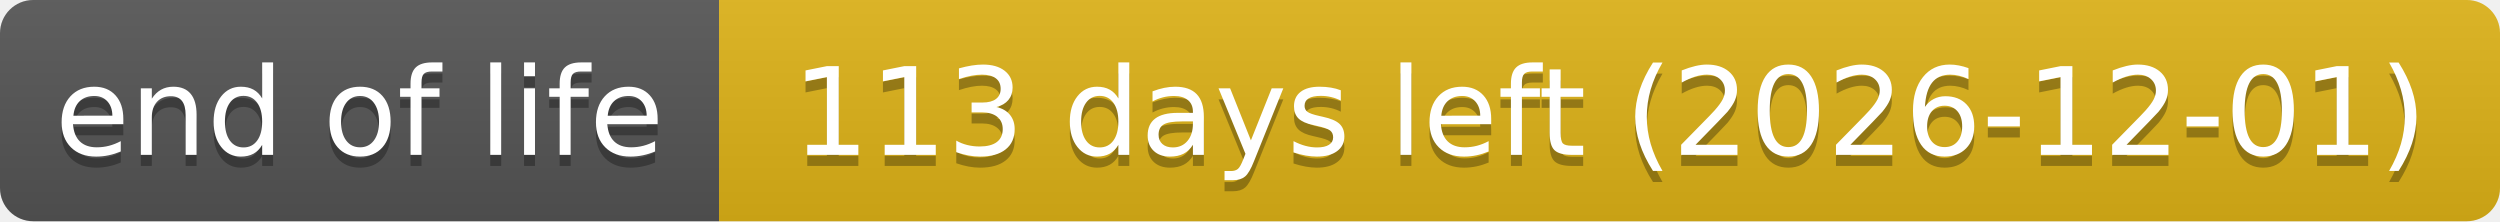
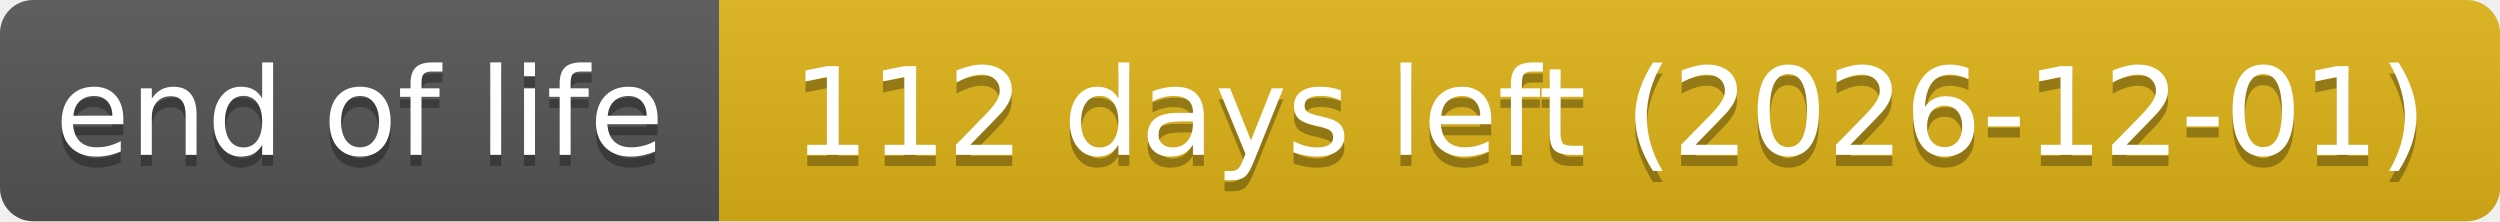
- <svg xmlns="http://www.w3.org/2000/svg" width="226" height="20" role="img" aria-label="end of life: 113 days left (2026-12-01)">
+ <svg xmlns="http://www.w3.org/2000/svg" width="226" height="20" role="img" aria-label="end of life: 112 days left (2026-12-01)">
  <linearGradient id="s" x2="0" y2="100%">
    <stop offset="0" stop-color="#bbb" stop-opacity=".1" />
    <stop offset="1" stop-opacity=".1" />
  </linearGradient>
  <clipPath id="r">
    <rect width="226" height="20" rx="3" fill="#fff" />
  </clipPath>
  <g clip-path="url(#r)">
    <rect width="65" height="20" fill="#555" />
    <rect x="65" width="161" height="20" fill="#dfb317" />
    <rect width="226" height="20" fill="url(#s)" />
  </g>
  <g fill="#fff" text-anchor="middle" font-family="Verdana,Geneva,DejaVu Sans,sans-serif" text-rendering="geometricPrecision" font-size="110">
    <text aria-hidden="true" x="325" y="150" fill="#010101" fill-opacity=".3" transform="scale(.1)" textLength="551">end of life</text>
    <text x="325" y="140" transform="scale(.1)" textLength="551">end of life</text>
-     <text aria-hidden="true" x="1455" y="150" fill="#010101" fill-opacity=".3" transform="scale(.1)" textLength="1511">113 days left (2026-12-01)</text>
-     <text x="1455" y="140" transform="scale(.1)" textLength="1511">113 days left (2026-12-01)</text>
+     <text aria-hidden="true" x="1455" y="150" fill="#010101" fill-opacity=".3" transform="scale(.1)" textLength="1511">112 days left (2026-12-01)</text>
+     <text x="1455" y="140" transform="scale(.1)" textLength="1511">112 days left (2026-12-01)</text>
  </g>
</svg>
